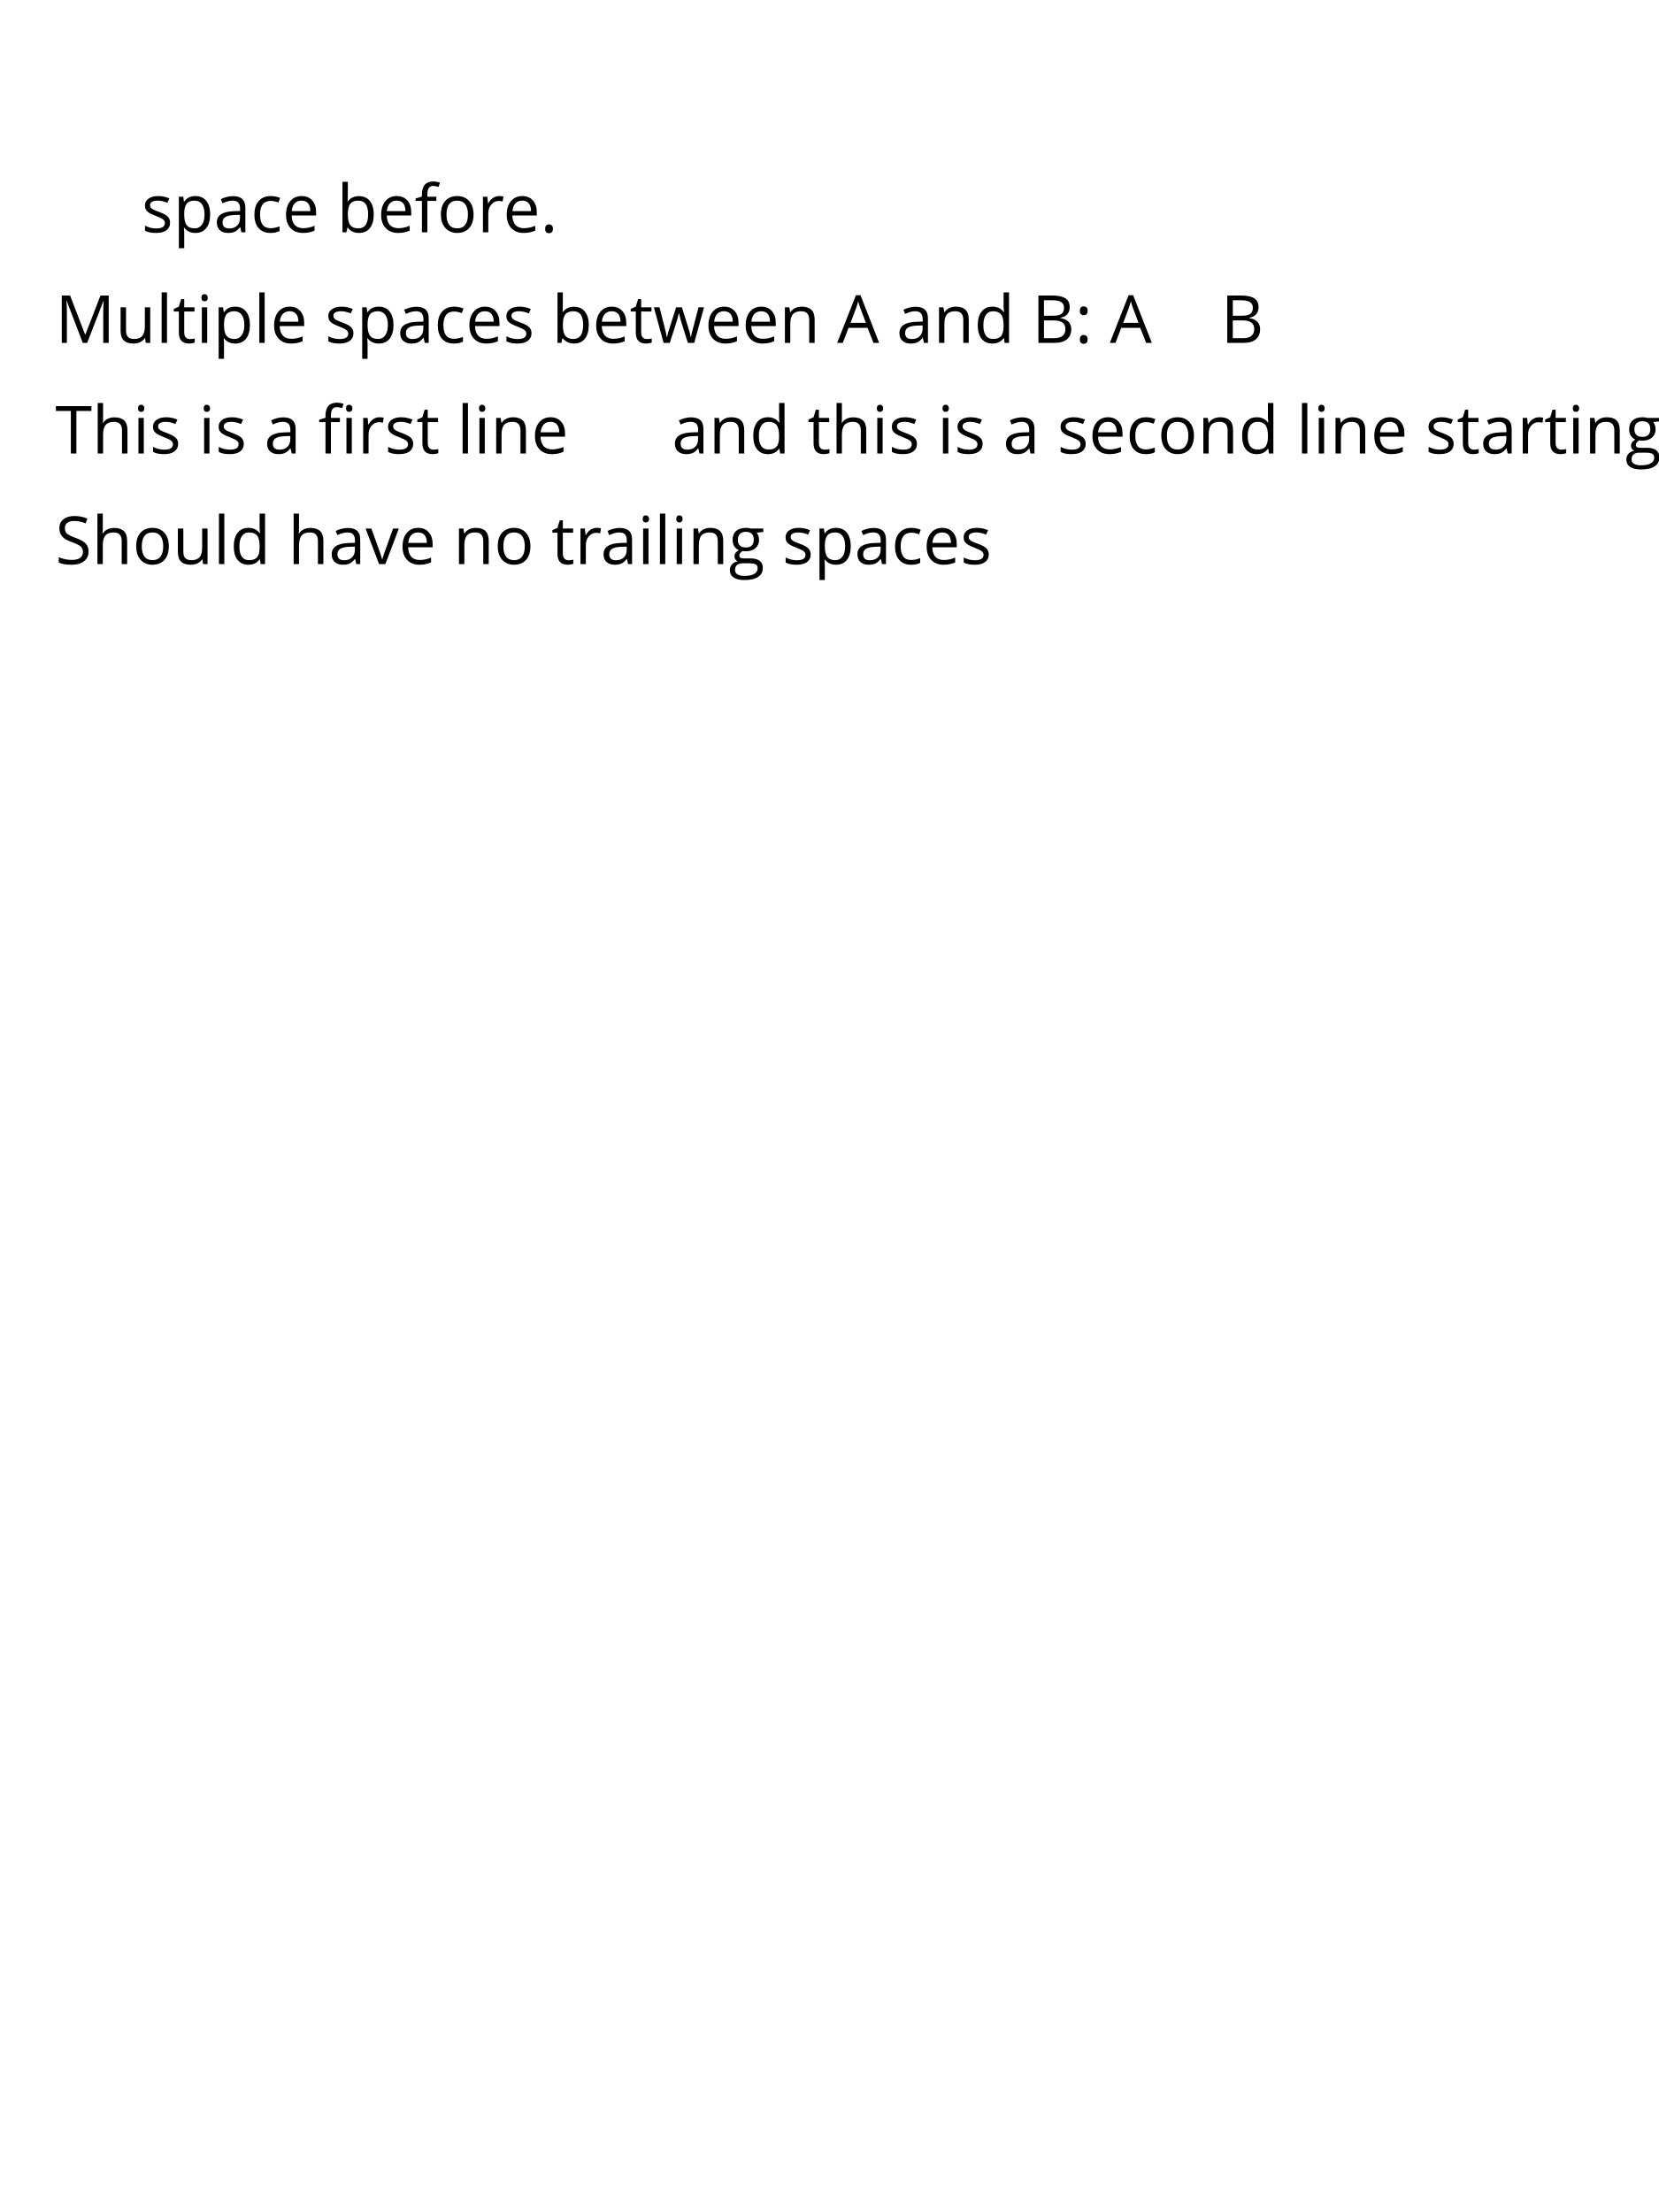
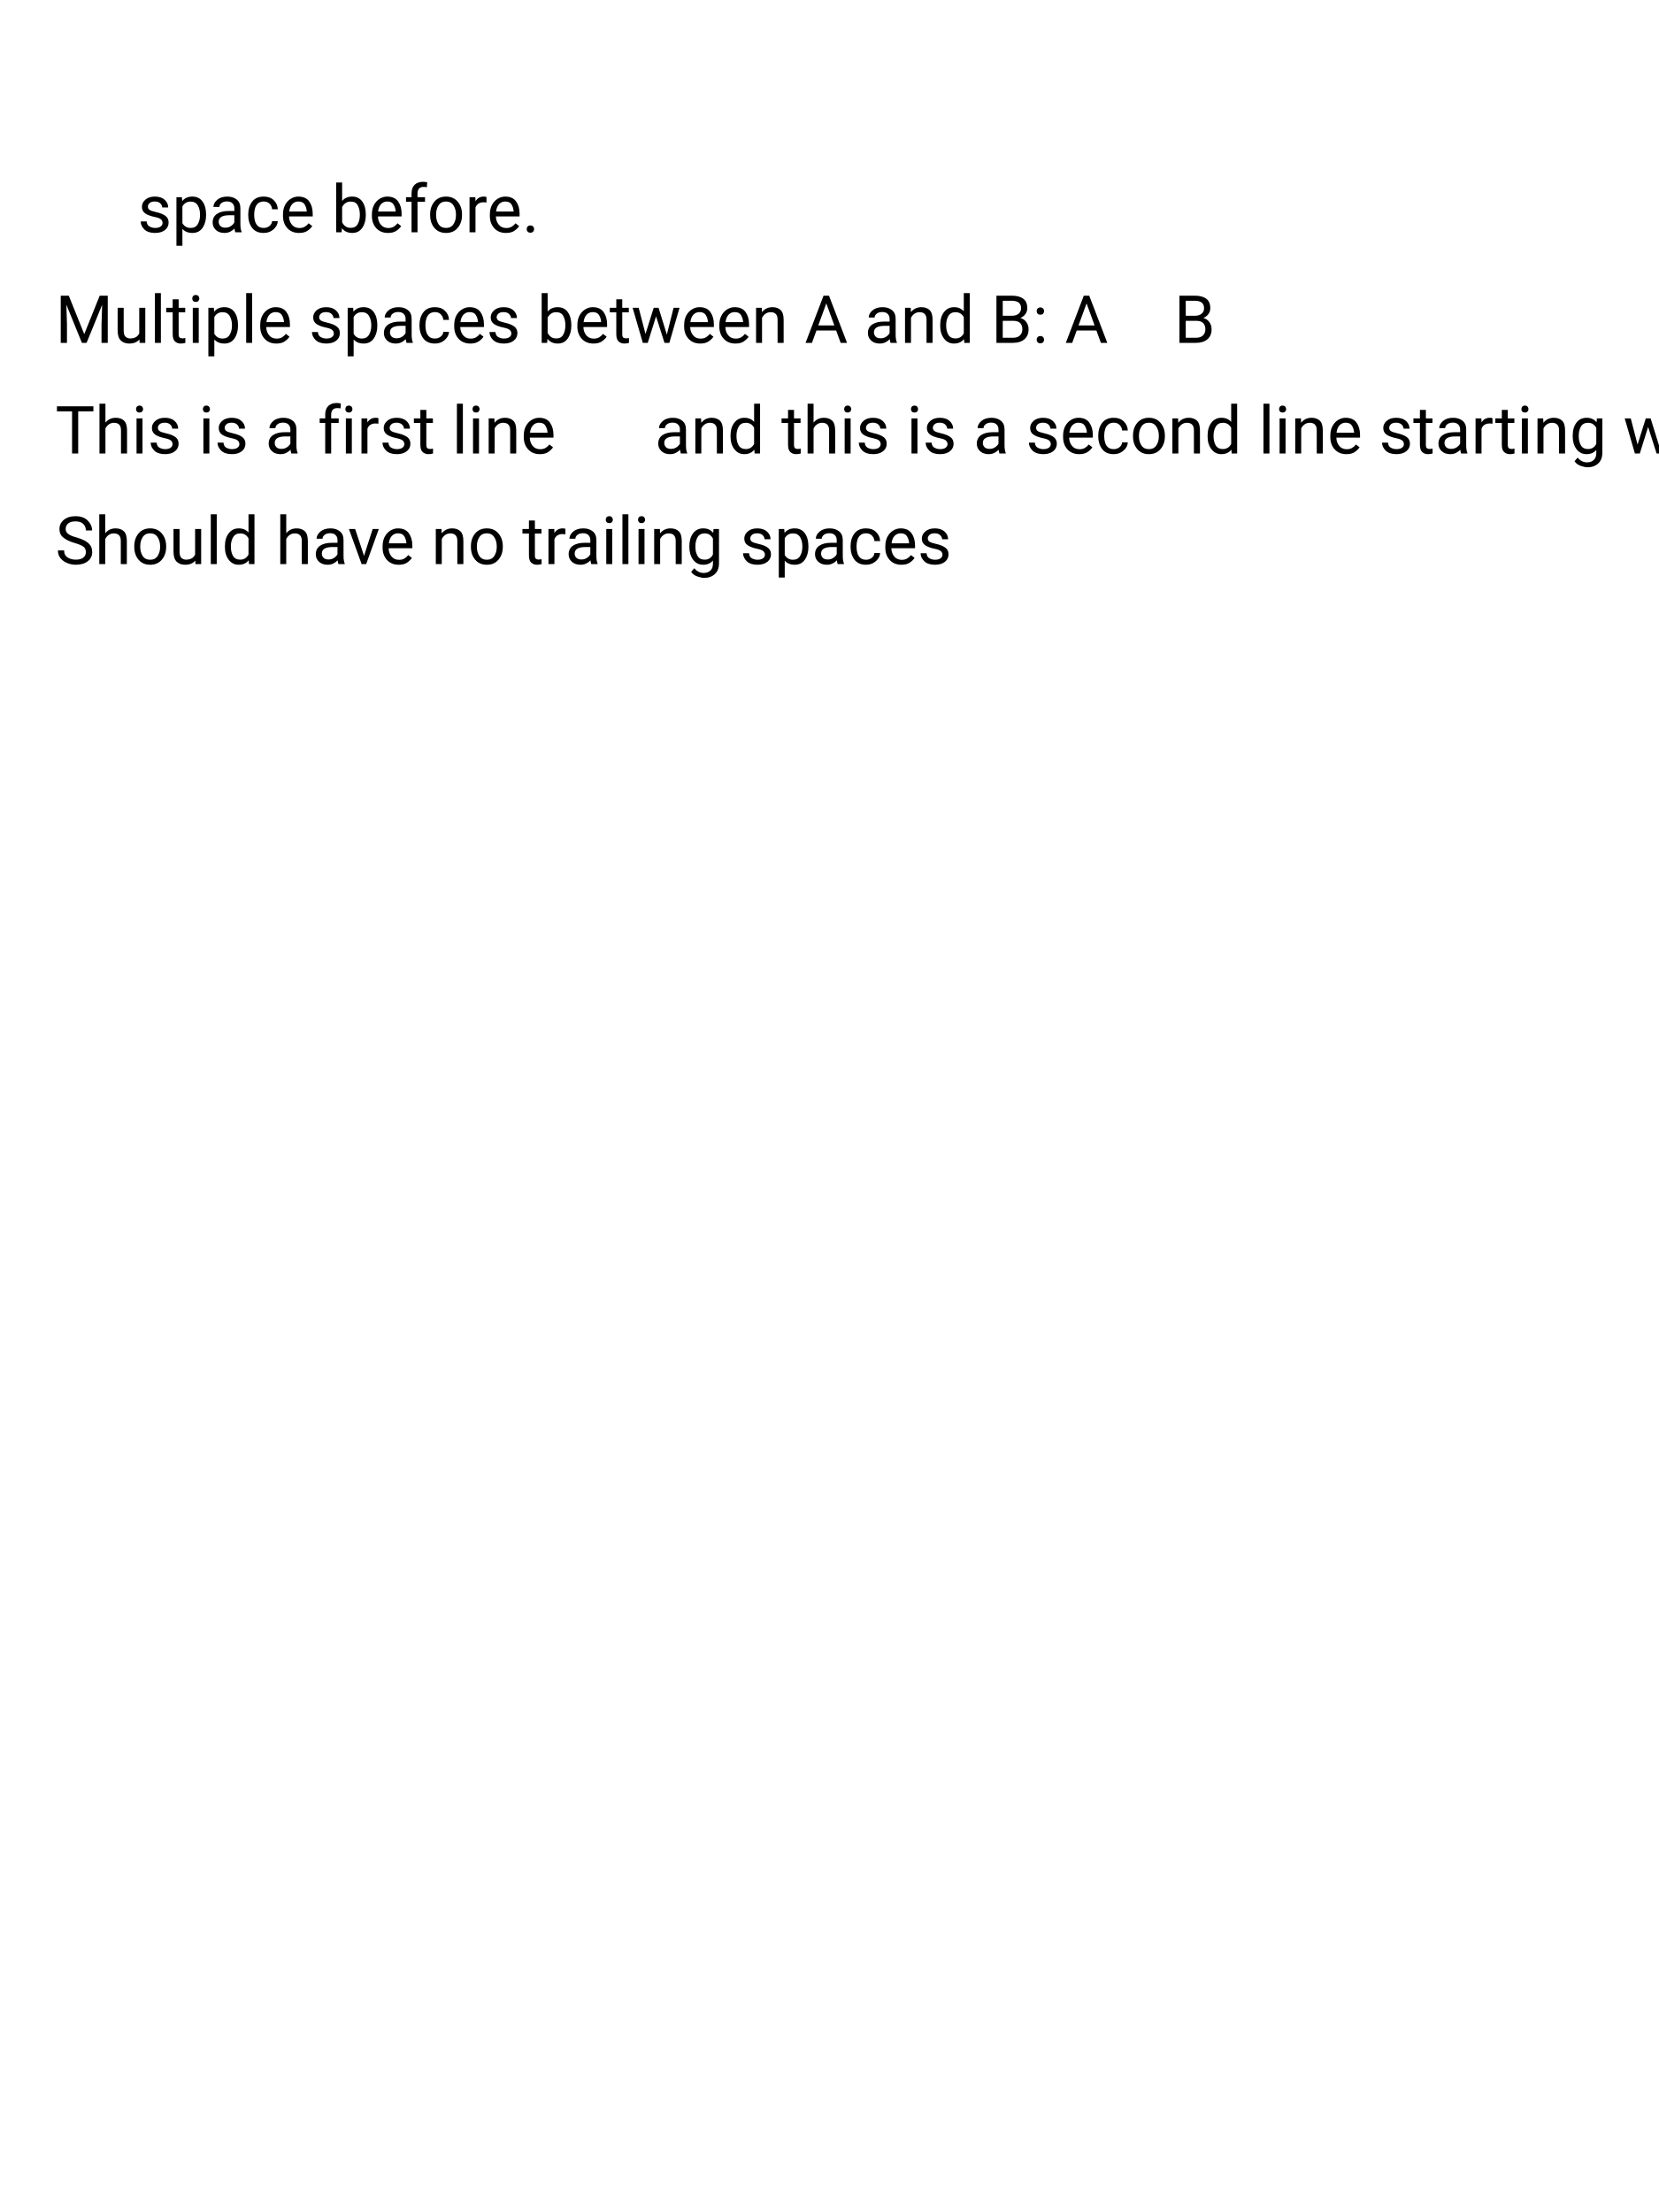
<svg xmlns="http://www.w3.org/2000/svg" contentScriptType="text/ecmascript" width="300" zoomAndPan="magnify" class="testC6" contentStyleType="text/css" height="400" preserveAspectRatio="xMidYMid meet" version="1.0">
  <defs id="genericDefs" />
  <g>
    <style type="text/css" xml:space="preserve">.testC1 {text-rendering:optimizeLegibility;}
.testC2 {stroke:none;}
.testC3 {stroke:none;}
.testC4 {stroke:none;}
.testC5 {stroke:none;}
- .testC6 {stroke-dashoffset:0;font-weight:normal;font-size:12px;text-rendering:auto;font-style:normal;fill:black;color-interpolation:auto;image-rendering:auto;stroke:black;stroke-opacity:1;shape-rendering:auto;stroke-linejoin:miter;stroke-dasharray:none;font-family:'Open Sans';stroke-width:1;color-rendering:auto;fill-opacity:1;stroke-linecap:square;stroke-miterlimit:10;}
+ .testC6 {stroke-dashoffset:0;font-weight:normal;font-size:12px;text-rendering:auto;font-style:normal;fill:black;color-interpolation:auto;image-rendering:auto;stroke:black;stroke-opacity:1;shape-rendering:auto;stroke-linejoin:miter;stroke-dasharray:none;font-family:'Roboto';stroke-width:1;color-rendering:auto;fill-opacity:1;stroke-linecap:square;stroke-miterlimit:10;}
</style>
    <g>
      <defs id="testdefs1">
-         <font horiz-adv-x="60.01" id="testfont1">
-           <font-face ascent="106.885" descent="29.297" underline-position="7.52" units-per-em="100" font-family="Open Sans" underline-thickness="4.98" font-style="normal" strikethrough-thickness="4.98" strikethrough-position="24.27" font-weight="normal" />
-           <missing-glyph horiz-adv-x="60.01" d="M9.422 71.391 L50.484 71.391 L50.484 0 L9.422 0 L9.422 71.391 ZM14.5 5.078 L45.406 5.078 L45.406 66.312 L14.5 66.312 L14.5 5.078 Z" />
-           <glyph unicode="." horiz-adv-x="26.611" d="M7.422 5.172 Q7.422 8.453 8.906 10.125 Q10.406 11.812 13.188 11.812 Q16.016 11.812 17.594 10.125 Q19.188 8.453 19.188 5.172 Q19.188 2 17.578 0.281 Q15.969 -1.422 13.188 -1.422 Q10.688 -1.422 9.047 0.109 Q7.422 1.656 7.422 5.172 Z" />
-           <glyph unicode="r" horiz-adv-x="40.82" d="M33.016 54.5 Q36.578 54.5 39.406 53.906 L38.281 46.391 Q34.969 47.125 32.422 47.125 Q25.922 47.125 21.312 41.844 Q16.703 36.578 16.703 28.719 L16.703 0 L8.594 0 L8.594 53.516 L15.281 53.516 L16.219 43.609 L16.609 43.609 Q19.578 48.828 23.781 51.656 Q27.984 54.5 33.016 54.5 Z" />
-           <glyph unicode="o" horiz-adv-x="60.4" d="M54.781 26.812 Q54.781 13.719 48.188 6.359 Q41.609 -0.984 29.984 -0.984 Q22.797 -0.984 17.234 2.391 Q11.672 5.766 8.641 12.062 Q5.609 18.359 5.609 26.812 Q5.609 39.891 12.156 47.188 Q18.703 54.5 30.328 54.5 Q41.547 54.5 48.156 47.016 Q54.781 39.547 54.781 26.812 ZM14.016 26.812 Q14.016 16.547 18.109 11.172 Q22.219 5.812 30.172 5.812 Q38.141 5.812 42.266 11.156 Q46.391 16.5 46.391 26.812 Q46.391 37.016 42.266 42.312 Q38.141 47.609 30.078 47.609 Q22.125 47.609 18.062 42.375 Q14.016 37.156 14.016 26.812 Z" />
-           <glyph unicode="f" horiz-adv-x="33.887" d="M32.719 47.219 L19.094 47.219 L19.094 0 L10.984 0 L10.984 47.219 L1.422 47.219 L1.422 50.875 L10.984 53.812 L10.984 56.781 Q10.984 76.516 28.219 76.516 Q32.469 76.516 38.188 74.812 L36.078 68.312 Q31.391 69.828 28.078 69.828 Q23.484 69.828 21.281 66.766 Q19.094 63.719 19.094 56.984 L19.094 53.516 L32.719 53.516 L32.719 47.219 Z" />
-           <glyph unicode="b" horiz-adv-x="61.279" d="M33.5 54.391 Q44.047 54.391 49.875 47.188 Q55.719 39.984 55.719 26.812 Q55.719 13.625 49.828 6.312 Q43.953 -0.984 33.5 -0.984 Q28.266 -0.984 23.938 0.938 Q19.625 2.875 16.703 6.891 L16.109 6.891 L14.406 0 L8.594 0 L8.594 75.984 L16.703 75.984 L16.703 57.516 Q16.703 51.312 16.312 46.391 L16.703 46.391 Q22.359 54.391 33.5 54.391 ZM32.328 47.609 Q24.031 47.609 20.359 42.844 Q16.703 38.094 16.703 26.812 Q16.703 15.531 20.453 10.672 Q24.219 5.812 32.516 5.812 Q39.984 5.812 43.641 11.25 Q47.312 16.703 47.312 26.906 Q47.312 37.359 43.641 42.484 Q39.984 47.609 32.328 47.609 Z" />
-           <glyph unicode="e" horiz-adv-x="56.104" d="M31.203 -0.984 Q19.344 -0.984 12.469 6.25 Q5.609 13.484 5.609 26.312 Q5.609 39.266 11.984 46.875 Q18.359 54.5 29.109 54.5 Q39.156 54.5 45.016 47.875 Q50.875 41.266 50.875 30.422 L50.875 25.297 L14.016 25.297 Q14.266 15.875 18.781 10.984 Q23.297 6.109 31.5 6.109 Q40.141 6.109 48.578 9.719 L48.578 2.484 Q44.281 0.641 40.453 -0.172 Q36.625 -0.984 31.203 -0.984 ZM29 47.703 Q22.562 47.703 18.719 43.5 Q14.891 39.312 14.203 31.891 L42.188 31.891 Q42.188 39.547 38.766 43.625 Q35.359 47.703 29 47.703 Z" />
-           <glyph unicode="c" horiz-adv-x="47.607" d="M29.984 -0.984 Q18.359 -0.984 11.984 6.172 Q5.609 13.328 5.609 26.422 Q5.609 39.844 12.078 47.172 Q18.562 54.5 30.516 54.5 Q34.375 54.5 38.234 53.656 Q42.094 52.828 44.281 51.703 L41.797 44.828 Q39.109 45.906 35.938 46.609 Q32.766 47.312 30.328 47.312 Q14.016 47.312 14.016 26.516 Q14.016 16.656 17.984 11.375 Q21.969 6.109 29.781 6.109 Q36.469 6.109 43.5 8.984 L43.5 1.812 Q38.141 -0.984 29.984 -0.984 Z" />
-           <glyph unicode="a" horiz-adv-x="55.615" d="M41.5 0 L39.891 7.625 L39.5 7.625 Q35.5 2.594 31.516 0.797 Q27.547 -0.984 21.578 -0.984 Q13.625 -0.984 9.109 3.125 Q4.594 7.234 4.594 14.797 Q4.594 31 30.516 31.781 L39.594 32.078 L39.594 35.406 Q39.594 41.703 36.891 44.703 Q34.188 47.703 28.219 47.703 Q21.531 47.703 13.094 43.609 L10.594 49.812 Q14.547 51.953 19.25 53.172 Q23.969 54.391 28.719 54.391 Q38.281 54.391 42.891 50.141 Q47.516 45.906 47.516 36.531 L47.516 0 L41.5 0 ZM23.188 5.719 Q30.766 5.719 35.078 9.859 Q39.406 14.016 39.406 21.484 L39.406 26.312 L31.297 25.984 Q21.625 25.641 17.359 22.969 Q13.094 20.312 13.094 14.703 Q13.094 10.297 15.75 8 Q18.406 5.719 23.188 5.719 Z" />
-           <glyph unicode="p" horiz-adv-x="61.279" d="M33.5 -0.984 Q28.266 -0.984 23.938 0.938 Q19.625 2.875 16.703 6.891 L16.109 6.891 Q16.703 2.203 16.703 -2 L16.703 -24.031 L8.594 -24.031 L8.594 53.516 L15.188 53.516 L16.312 46.188 L16.703 46.188 Q19.828 50.594 23.969 52.547 Q28.125 54.5 33.5 54.5 Q44.141 54.5 49.922 47.219 Q55.719 39.938 55.719 26.812 Q55.719 13.625 49.828 6.312 Q43.953 -0.984 33.5 -0.984 ZM32.328 47.609 Q24.125 47.609 20.453 43.062 Q16.797 38.531 16.703 28.609 L16.703 26.812 Q16.703 15.531 20.453 10.672 Q24.219 5.812 32.516 5.812 Q39.453 5.812 43.375 11.422 Q47.312 17.047 47.312 26.906 Q47.312 36.922 43.375 42.266 Q39.453 47.609 32.328 47.609 Z" />
-           <glyph unicode="s" horiz-adv-x="47.705" d="M43.109 14.594 Q43.109 7.125 37.547 3.062 Q31.984 -0.984 21.922 -0.984 Q11.281 -0.984 5.328 2.391 L5.328 9.906 Q9.188 7.953 13.594 6.828 Q18.016 5.719 22.125 5.719 Q28.469 5.719 31.875 7.734 Q35.297 9.766 35.297 13.922 Q35.297 17.047 32.594 19.266 Q29.891 21.484 22.016 24.516 Q14.547 27.297 11.391 29.375 Q8.25 31.453 6.703 34.078 Q5.172 36.719 5.172 40.375 Q5.172 46.922 10.5 50.703 Q15.828 54.5 25.094 54.5 Q33.734 54.5 42 50.984 L39.109 44.391 Q31.062 47.703 24.516 47.703 Q18.75 47.703 15.812 45.891 Q12.891 44.094 12.891 40.922 Q12.891 38.766 13.984 37.25 Q15.094 35.75 17.531 34.375 Q19.969 33.016 26.906 30.422 Q36.422 26.953 39.766 23.438 Q43.109 19.922 43.109 14.594 Z" />
-           <glyph unicode=" " horiz-adv-x="25.977" d="" />
-           <glyph unicode=":" horiz-adv-x="26.611" d="M7.422 5.172 Q7.422 8.453 8.906 10.125 Q10.406 11.812 13.188 11.812 Q16.016 11.812 17.594 10.125 Q19.188 8.453 19.188 5.172 Q19.188 2 17.578 0.281 Q15.969 -1.422 13.188 -1.422 Q10.688 -1.422 9.047 0.109 Q7.422 1.656 7.422 5.172 ZM7.422 48.297 Q7.422 54.891 13.188 54.891 Q19.188 54.891 19.188 48.297 Q19.188 45.125 17.578 43.406 Q15.969 41.703 13.188 41.703 Q10.688 41.703 9.047 43.234 Q7.422 44.781 7.422 48.297 Z" />
-           <glyph unicode="B" horiz-adv-x="64.795" d="M9.812 71.391 L29.984 71.391 Q44.188 71.391 50.531 67.141 Q56.891 62.891 56.891 53.719 Q56.891 47.359 53.344 43.234 Q49.812 39.109 43.016 37.891 L43.016 37.406 Q59.281 34.625 59.281 20.312 Q59.281 10.75 52.812 5.375 Q46.344 0 34.719 0 L9.812 0 L9.812 71.391 ZM18.109 40.828 L31.781 40.828 Q40.578 40.828 44.438 43.578 Q48.297 46.344 48.297 52.875 Q48.297 58.891 44 61.547 Q39.703 64.203 30.328 64.203 L18.109 64.203 L18.109 40.828 ZM18.109 33.797 L18.109 7.078 L33.016 7.078 Q41.656 7.078 46.016 10.422 Q50.391 13.766 50.391 20.906 Q50.391 27.547 45.922 30.672 Q41.453 33.797 32.328 33.797 L18.109 33.797 Z" />
-           <glyph unicode="d" horiz-adv-x="61.279" d="M45.016 7.172 L44.578 7.172 Q38.969 -0.984 27.781 -0.984 Q17.281 -0.984 11.438 6.188 Q5.609 13.375 5.609 26.609 Q5.609 39.844 11.469 47.172 Q17.328 54.5 27.781 54.5 Q38.672 54.5 44.484 46.578 L45.125 46.578 L44.781 50.438 L44.578 54.203 L44.578 75.984 L52.688 75.984 L52.688 0 L46.094 0 L45.016 7.172 ZM28.812 5.812 Q37.109 5.812 40.844 10.328 Q44.578 14.844 44.578 24.906 L44.578 26.609 Q44.578 37.984 40.797 42.844 Q37.016 47.703 28.719 47.703 Q21.578 47.703 17.797 42.156 Q14.016 36.625 14.016 26.516 Q14.016 16.266 17.766 11.031 Q21.531 5.812 28.812 5.812 Z" />
-           <glyph unicode="A" horiz-adv-x="63.281" d="M54.688 0 L45.797 22.703 L17.188 22.703 L8.406 0 L0 0 L28.219 71.688 L35.203 71.688 L63.281 0 L54.688 0 ZM43.219 30.172 L34.906 52.297 Q33.297 56.5 31.594 62.594 Q30.516 57.906 28.516 52.297 L20.125 30.172 L43.219 30.172 Z" />
-           <glyph unicode="n" horiz-adv-x="61.377" d="M45.219 0 L45.219 34.625 Q45.219 41.156 42.234 44.375 Q39.266 47.609 32.906 47.609 Q24.516 47.609 20.609 43.062 Q16.703 38.531 16.703 28.078 L16.703 0 L8.594 0 L8.594 53.516 L15.188 53.516 L16.5 46.188 L16.891 46.188 Q19.391 50.141 23.875 52.312 Q28.375 54.5 33.891 54.5 Q43.562 54.5 48.438 49.828 Q53.328 45.172 53.328 34.906 L53.328 0 L45.219 0 Z" />
-           <glyph unicode="w" horiz-adv-x="77.783" d="M52.297 0 L42.484 31.391 Q41.547 34.281 39.016 44.484 L38.625 44.484 Q36.672 35.938 35.203 31.297 L25.094 0 L15.719 0 L1.125 53.516 L9.625 53.516 Q14.797 33.344 17.5 22.797 Q20.219 12.25 20.609 8.594 L21 8.594 Q21.531 11.375 22.719 15.797 Q23.922 20.219 24.812 22.797 L34.625 53.516 L43.406 53.516 L52.984 22.797 Q55.719 14.406 56.688 8.688 L57.078 8.688 Q57.281 10.453 58.125 14.109 Q58.984 17.781 68.312 53.516 L76.703 53.516 L61.922 0 L52.297 0 Z" />
-           <glyph unicode="i" horiz-adv-x="25.293" d="M16.703 0 L8.594 0 L8.594 53.516 L16.703 53.516 L16.703 0 ZM7.906 68.016 Q7.906 70.797 9.266 72.094 Q10.641 73.391 12.703 73.391 Q14.656 73.391 16.062 72.062 Q17.484 70.75 17.484 68.016 Q17.484 65.281 16.062 63.938 Q14.656 62.594 12.703 62.594 Q10.641 62.594 9.266 63.938 Q7.906 65.281 7.906 68.016 Z" />
-           <glyph unicode="t" horiz-adv-x="35.303" d="M25.875 5.719 Q28.031 5.719 30.031 6.031 Q32.031 6.344 33.203 6.688 L33.203 0.484 Q31.891 -0.141 29.328 -0.562 Q26.766 -0.984 24.703 -0.984 Q9.188 -0.984 9.188 15.375 L9.188 47.219 L1.516 47.219 L1.516 51.125 L9.188 54.5 L12.594 65.922 L17.281 65.922 L17.281 53.516 L32.812 53.516 L32.812 47.219 L17.281 47.219 L17.281 15.719 Q17.281 10.891 19.578 8.297 Q21.875 5.719 25.875 5.719 Z" />
-           <glyph unicode="l" horiz-adv-x="25.293" d="M16.703 0 L8.594 0 L8.594 75.984 L16.703 75.984 L16.703 0 Z" />
-           <glyph unicode="u" horiz-adv-x="61.377" d="M16.219 53.516 L16.219 18.797 Q16.219 12.25 19.188 9.031 Q22.172 5.812 28.516 5.812 Q36.922 5.812 40.797 10.391 Q44.672 14.984 44.672 25.391 L44.672 53.516 L52.781 53.516 L52.781 0 L46.094 0 L44.922 7.172 L44.484 7.172 Q42 3.219 37.578 1.109 Q33.156 -0.984 27.484 -0.984 Q17.719 -0.984 12.859 3.656 Q8.016 8.297 8.016 18.5 L8.016 53.516 L16.219 53.516 Z" />
-           <glyph unicode="M" horiz-adv-x="90.283" d="M41.406 0 L17.188 63.281 L16.797 63.281 Q17.484 55.766 17.484 45.406 L17.484 0 L9.812 0 L9.812 71.391 L22.312 71.391 L44.922 12.5 L45.312 12.5 L68.109 71.391 L80.516 71.391 L80.516 0 L72.219 0 L72.219 46 Q72.219 53.906 72.906 63.188 L72.516 63.188 L48.094 0 L41.406 0 Z" />
-           <glyph unicode="g" horiz-adv-x="54.785" d="M52.391 53.516 L52.391 48.391 L42.484 47.219 Q43.844 45.516 44.922 42.75 Q46 39.984 46 36.531 Q46 28.656 40.625 23.969 Q35.25 19.281 25.875 19.281 Q23.484 19.281 21.391 19.672 Q16.219 16.938 16.219 12.797 Q16.219 10.594 18.016 9.547 Q19.828 8.5 24.219 8.5 L33.688 8.5 Q42.391 8.5 47.047 4.828 Q51.703 1.172 51.703 -5.812 Q51.703 -14.703 44.578 -19.359 Q37.453 -24.031 23.781 -24.031 Q13.281 -24.031 7.594 -20.125 Q1.906 -16.219 1.906 -9.078 Q1.906 -4.203 5.031 -0.625 Q8.156 2.938 13.812 4.203 Q11.766 5.125 10.375 7.078 Q8.984 9.031 8.984 11.625 Q8.984 14.547 10.547 16.75 Q12.109 18.953 15.484 21 Q11.328 22.703 8.719 26.797 Q6.109 30.906 6.109 36.188 Q6.109 44.969 11.375 49.734 Q16.656 54.5 26.312 54.5 Q30.516 54.5 33.891 53.516 L52.391 53.516 ZM9.719 -8.984 Q9.719 -13.328 13.375 -15.578 Q17.047 -17.828 23.875 -17.828 Q34.078 -17.828 38.984 -14.766 Q43.891 -11.719 43.891 -6.5 Q43.891 -2.156 41.203 -0.469 Q38.531 1.219 31.109 1.219 L21.391 1.219 Q15.875 1.219 12.797 -1.406 Q9.719 -4.047 9.719 -8.984 ZM14.109 36.375 Q14.109 30.766 17.281 27.875 Q20.453 25 26.125 25 Q37.984 25 37.984 36.531 Q37.984 48.578 25.984 48.578 Q20.266 48.578 17.188 45.5 Q14.109 42.438 14.109 36.375 Z" />
+         <font horiz-adv-x="44.336" id="testfont1">
+           <font-face ascent="92.773" descent="24.414" underline-position="7.32" units-per-em="100" font-family="Roboto" underline-thickness="4.88" font-style="normal" strikethrough-thickness="4.98" strikethrough-position="25" font-weight="normal" />
+           <missing-glyph horiz-adv-x="44.336" d="M39.453 0 L4.891 0 L4.891 71.094 L39.453 71.094 L39.453 0 ZM36.812 4.109 L36.812 66.938 L23.438 35.547 L36.812 4.109 ZM7.516 66.359 L7.516 4.688 L20.609 35.547 L7.516 66.359 ZM9.469 2.641 L34.625 2.641 L22.016 32.234 L9.469 2.641 ZM22.016 38.875 L34.625 68.453 L9.469 68.453 L22.016 38.875 Z" />
+           <glyph unicode="." horiz-adv-x="26.318" d="M7.031 4.734 Q7.031 7.078 8.422 8.641 Q9.812 10.203 12.594 10.203 Q15.375 10.203 16.812 8.641 Q18.266 7.078 18.266 4.734 Q18.266 2.484 16.812 0.969 Q15.375 -0.531 12.594 -0.531 Q9.812 -0.531 8.422 0.969 Q7.031 2.484 7.031 4.734 Z" />
+           <glyph unicode="r" horiz-adv-x="33.838" d="M32.375 44.734 Q30.328 45.062 27.938 45.062 Q19.047 45.062 15.875 37.5 L15.875 0 L6.844 0 L6.844 52.828 L15.625 52.828 L15.766 46.734 Q20.219 53.812 28.375 53.812 Q31 53.812 32.375 53.125 L32.375 44.734 Z" />
+           <glyph unicode="o" horiz-adv-x="57.031" d="M4.438 26.906 Q4.438 34.672 7.484 40.875 Q10.547 47.078 15.984 50.438 Q21.438 53.812 28.422 53.812 Q39.203 53.812 45.875 46.344 Q52.547 38.875 52.547 26.469 L52.547 25.828 Q52.547 18.109 49.578 11.984 Q46.625 5.859 41.125 2.438 Q35.641 -0.984 28.516 -0.984 Q17.781 -0.984 11.109 6.484 Q4.438 13.969 4.438 26.266 L4.438 26.906 ZM13.531 25.828 Q13.531 17.047 17.609 11.719 Q21.688 6.391 28.516 6.391 Q35.406 6.391 39.453 11.781 Q43.5 17.188 43.5 26.906 Q43.5 35.594 39.375 40.984 Q35.25 46.391 28.422 46.391 Q21.734 46.391 17.625 41.062 Q13.531 35.75 13.531 25.828 Z" />
+           <glyph unicode="f" horiz-adv-x="34.717" d="M11.281 0 L11.281 45.844 L2.938 45.844 L2.938 52.828 L11.281 52.828 L11.281 58.25 Q11.281 66.75 15.812 71.391 Q20.359 76.031 28.656 76.031 Q31.781 76.031 34.859 75.203 L34.375 67.875 Q32.078 68.312 29.5 68.312 Q25.094 68.312 22.703 65.75 Q20.312 63.188 20.312 58.406 L20.312 52.828 L31.594 52.828 L31.594 45.844 L20.312 45.844 L20.312 0 L11.281 0 Z" />
+           <glyph unicode="b" horiz-adv-x="56.104" d="M51.562 25.828 Q51.562 13.719 46 6.359 Q40.438 -0.984 31.062 -0.984 Q21.047 -0.984 15.578 6.109 L15.141 0 L6.844 0 L6.844 75 L15.875 75 L15.875 47.016 Q21.344 53.812 30.953 53.812 Q40.578 53.812 46.062 46.531 Q51.562 39.266 51.562 26.609 L51.562 25.828 ZM42.531 26.859 Q42.531 36.078 38.969 41.109 Q35.406 46.141 28.719 46.141 Q19.781 46.141 15.875 37.844 L15.875 14.984 Q20.016 6.688 28.812 6.688 Q35.297 6.688 38.906 11.719 Q42.531 16.75 42.531 26.859 Z" />
+           <glyph unicode="e" horiz-adv-x="52.979" d="M28.766 -0.984 Q18.016 -0.984 11.281 6.078 Q4.547 13.141 4.547 24.953 L4.547 26.609 Q4.547 34.469 7.547 40.641 Q10.547 46.828 15.938 50.312 Q21.344 53.812 27.641 53.812 Q37.938 53.812 43.641 47.016 Q49.359 40.234 49.359 27.594 L49.359 23.828 L13.578 23.828 Q13.766 16.016 18.141 11.203 Q22.516 6.391 29.25 6.391 Q34.031 6.391 37.344 8.344 Q40.672 10.297 43.172 13.531 L48.688 9.234 Q42.047 -0.984 28.766 -0.984 ZM27.641 46.391 Q22.172 46.391 18.453 42.406 Q14.75 38.422 13.875 31.25 L40.328 31.25 L40.328 31.938 Q39.938 38.812 36.609 42.594 Q33.297 46.391 27.641 46.391 Z" />
+           <glyph unicode="c" horiz-adv-x="52.344" d="M28.031 6.391 Q32.859 6.391 36.469 9.312 Q40.094 12.25 40.484 16.656 L49.031 16.656 Q48.781 12.109 45.891 8 Q43.016 3.906 38.203 1.453 Q33.406 -0.984 28.031 -0.984 Q17.234 -0.984 10.859 6.219 Q4.5 13.422 4.5 25.922 L4.5 27.438 Q4.5 35.156 7.328 41.156 Q10.156 47.172 15.453 50.484 Q20.75 53.812 27.984 53.812 Q36.859 53.812 42.75 48.484 Q48.641 43.172 49.031 34.672 L40.484 34.672 Q40.094 39.797 36.594 43.094 Q33.109 46.391 27.984 46.391 Q21.094 46.391 17.312 41.422 Q13.531 36.469 13.531 27.094 L13.531 25.391 Q13.531 16.266 17.281 11.328 Q21.047 6.391 28.031 6.391 Z" />
+           <glyph unicode="a" horiz-adv-x="54.395" d="M39.453 0 Q38.672 1.562 38.188 5.562 Q31.891 -0.984 23.141 -0.984 Q15.328 -0.984 10.328 3.438 Q5.328 7.859 5.328 14.656 Q5.328 22.906 11.594 27.469 Q17.875 32.031 29.25 32.031 L38.031 32.031 L38.031 36.188 Q38.031 40.922 35.203 43.719 Q32.375 46.531 26.859 46.531 Q22.016 46.531 18.75 44.094 Q15.484 41.656 15.484 38.188 L6.391 38.188 Q6.391 42.141 9.203 45.828 Q12.016 49.516 16.812 51.656 Q21.625 53.812 27.391 53.812 Q36.531 53.812 41.703 49.234 Q46.875 44.672 47.078 36.672 L47.078 12.359 Q47.078 5.078 48.922 0.781 L48.922 0 L39.453 0 ZM24.469 6.891 Q28.719 6.891 32.516 9.078 Q36.328 11.281 38.031 14.797 L38.031 25.641 L30.953 25.641 Q14.359 25.641 14.359 15.922 Q14.359 11.672 17.188 9.281 Q20.016 6.891 24.469 6.891 Z" />
+           <glyph unicode="p" horiz-adv-x="56.104" d="M51.469 25.828 Q51.469 13.766 45.953 6.391 Q40.438 -0.984 31 -0.984 Q21.391 -0.984 15.875 5.125 L15.875 -20.312 L6.844 -20.312 L6.844 52.828 L15.094 52.828 L15.531 46.969 Q21.047 53.812 30.859 53.812 Q40.375 53.812 45.922 46.625 Q51.469 39.453 51.469 26.656 L51.469 25.828 ZM42.438 26.859 Q42.438 35.797 38.625 40.969 Q34.812 46.141 28.172 46.141 Q19.969 46.141 15.875 38.875 L15.875 13.625 Q19.922 6.391 28.266 6.391 Q34.766 6.391 38.594 11.547 Q42.438 16.703 42.438 26.859 Z" />
+           <glyph unicode="s" horiz-adv-x="51.562" d="M37.594 14.016 Q37.594 17.672 34.828 19.703 Q32.078 21.734 25.219 23.188 Q18.359 24.656 14.328 26.703 Q10.297 28.766 8.375 31.594 Q6.453 34.422 6.453 38.328 Q6.453 44.828 11.938 49.312 Q17.438 53.812 25.984 53.812 Q34.969 53.812 40.547 49.172 Q46.141 44.531 46.141 37.312 L37.062 37.312 Q37.062 41.016 33.906 43.703 Q30.766 46.391 25.984 46.391 Q21.047 46.391 18.266 44.234 Q15.484 42.094 15.484 38.625 Q15.484 35.359 18.062 33.688 Q20.656 32.031 27.422 30.516 Q34.188 29 38.375 26.906 Q42.578 24.812 44.594 21.844 Q46.625 18.891 46.625 14.656 Q46.625 7.562 40.953 3.281 Q35.297 -0.984 26.266 -0.984 Q19.922 -0.984 15.031 1.266 Q10.156 3.516 7.391 7.547 Q4.641 11.578 4.641 16.266 L13.672 16.266 Q13.922 11.719 17.312 9.047 Q20.703 6.391 26.266 6.391 Q31.391 6.391 34.484 8.469 Q37.594 10.547 37.594 14.016 Z" />
+           <glyph unicode=" " horiz-adv-x="24.756" d="" />
+           <glyph unicode=":" horiz-adv-x="24.219" d="M6.547 4.734 Q6.547 7.078 7.938 8.641 Q9.328 10.203 12.109 10.203 Q14.891 10.203 16.328 8.641 Q17.781 7.078 17.781 4.734 Q17.781 2.484 16.328 0.969 Q14.891 -0.531 12.109 -0.531 Q9.328 -0.531 7.938 0.969 Q6.547 2.484 6.547 4.734 ZM6.594 47.844 Q6.594 50.188 7.984 51.75 Q9.375 53.312 12.156 53.312 Q14.938 53.312 16.375 51.75 Q17.828 50.188 17.828 47.844 Q17.828 45.594 16.375 44.078 Q14.938 42.578 12.156 42.578 Q9.375 42.578 7.984 44.078 Q6.594 45.594 6.594 47.844 Z" />
+           <glyph unicode="B" horiz-adv-x="62.256" d="M8.25 0 L8.25 71.094 L31.5 71.094 Q43.062 71.094 48.891 66.312 Q54.734 61.531 54.734 52.156 Q54.734 47.172 51.906 43.328 Q49.078 39.5 44.188 37.406 Q49.953 35.797 53.297 31.281 Q56.641 26.766 56.641 20.516 Q56.641 10.938 50.438 5.469 Q44.234 0 32.906 0 L8.25 0 ZM17.625 33.25 L17.625 7.672 L33.109 7.672 Q39.656 7.672 43.438 11.062 Q47.219 14.453 47.219 20.406 Q47.219 33.25 33.25 33.25 L17.625 33.25 ZM17.625 40.766 L31.781 40.766 Q37.938 40.766 41.625 43.844 Q45.312 46.922 45.312 52.203 Q45.312 58.062 41.891 60.719 Q38.484 63.375 31.5 63.375 L17.625 63.375 L17.625 40.766 Z" />
+           <glyph unicode="d" horiz-adv-x="56.396" d="M4.641 26.859 Q4.641 39.016 10.391 46.406 Q16.156 53.812 25.484 53.812 Q34.766 53.812 40.188 47.469 L40.188 75 L49.219 75 L49.219 0 L40.922 0 L40.484 5.672 Q35.062 -0.984 25.391 -0.984 Q16.219 -0.984 10.422 6.531 Q4.641 14.062 4.641 26.172 L4.641 26.859 ZM13.672 25.828 Q13.672 16.844 17.375 11.766 Q21.094 6.688 27.641 6.688 Q36.234 6.688 40.188 14.406 L40.188 38.672 Q36.141 46.141 27.734 46.141 Q21.094 46.141 17.375 41.016 Q13.672 35.891 13.672 25.828 Z" />
+           <glyph unicode="A" horiz-adv-x="65.234" d="M47.516 18.562 L17.719 18.562 L11.031 0 L1.375 0 L28.516 71.094 L36.719 71.094 L63.922 0 L54.297 0 L47.516 18.562 ZM20.562 26.266 L44.734 26.266 L32.625 59.516 L20.562 26.266 Z" />
+           <glyph unicode="n" horiz-adv-x="55.176" d="M15.375 52.828 L15.672 46.188 Q21.734 53.812 31.5 53.812 Q48.25 53.812 48.391 34.906 L48.391 0 L39.359 0 L39.359 34.969 Q39.312 40.672 36.75 43.406 Q34.188 46.141 28.766 46.141 Q24.359 46.141 21.031 43.797 Q17.719 41.453 15.875 37.641 L15.875 0 L6.844 0 L6.844 52.828 L15.375 52.828 Z" />
+           <glyph unicode="w" horiz-adv-x="75.146" d="M53.609 12.453 L63.766 52.828 L72.797 52.828 L57.422 0 L50.094 0 L37.25 40.047 L24.75 0 L17.438 0 L2.094 52.828 L11.078 52.828 L21.484 13.281 L33.797 52.828 L41.062 52.828 L53.609 12.453 Z" />
+           <glyph unicode="i" horiz-adv-x="24.268" d="M16.656 0 L7.625 0 L7.625 52.828 L16.656 52.828 L16.656 0 ZM6.891 66.844 Q6.891 69.047 8.234 70.562 Q9.578 72.078 12.203 72.078 Q14.844 72.078 16.203 70.562 Q17.578 69.047 17.578 66.844 Q17.578 64.656 16.203 63.188 Q14.844 61.719 12.203 61.719 Q9.578 61.719 8.234 63.188 Q6.891 64.656 6.891 66.844 Z" />
+           <glyph unicode="t" horiz-adv-x="32.666" d="M19.094 65.625 L19.094 52.828 L28.953 52.828 L28.953 45.844 L19.094 45.844 L19.094 13.094 Q19.094 9.906 20.406 8.312 Q21.734 6.734 24.906 6.734 Q26.469 6.734 29.203 7.328 L29.203 0 Q25.641 -0.984 22.266 -0.984 Q16.219 -0.984 13.141 2.672 Q10.062 6.344 10.062 13.094 L10.062 45.844 L0.438 45.844 L0.438 52.828 L10.062 52.828 L10.062 65.625 L19.094 65.625 Z" />
+           <glyph unicode="l" horiz-adv-x="24.268" d="M16.656 0 L7.625 0 L7.625 75 L16.656 75 L16.656 0 Z" />
+           <glyph unicode="u" horiz-adv-x="55.127" d="M39.453 5.219 Q34.188 -0.984 23.969 -0.984 Q15.531 -0.984 11.109 3.922 Q6.688 8.844 6.641 18.453 L6.641 52.828 L15.672 52.828 L15.672 18.703 Q15.672 6.688 25.438 6.688 Q35.797 6.688 39.203 14.406 L39.203 52.828 L48.25 52.828 L48.25 0 L39.656 0 L39.453 5.219 Z" />
+           <glyph unicode="M" horiz-adv-x="87.305" d="M20.359 71.094 L43.609 13.094 L66.844 71.094 L79 71.094 L79 0 L69.625 0 L69.625 27.688 L70.516 57.562 L47.172 0 L39.984 0 L16.703 57.422 L17.625 27.688 L17.625 0 L8.25 0 L8.25 71.094 L20.359 71.094 Z" />
+           <glyph unicode="g" horiz-adv-x="56.104" d="M4.688 26.859 Q4.688 39.203 10.391 46.5 Q16.109 53.812 25.531 53.812 Q35.203 53.812 40.625 46.969 L41.062 52.828 L49.312 52.828 L49.312 1.266 Q49.312 -8.984 43.234 -14.891 Q37.156 -20.797 26.906 -20.797 Q21.188 -20.797 15.719 -18.359 Q10.25 -15.922 7.375 -11.672 L12.062 -6.25 Q17.875 -13.422 26.266 -13.422 Q32.859 -13.422 36.547 -9.703 Q40.234 -6 40.234 0.734 L40.234 5.281 Q34.812 -0.984 25.438 -0.984 Q16.156 -0.984 10.422 6.484 Q4.688 13.969 4.688 26.859 ZM13.766 25.828 Q13.766 16.891 17.422 11.781 Q21.094 6.688 27.688 6.688 Q36.234 6.688 40.234 14.453 L40.234 38.578 Q36.078 46.141 27.781 46.141 Q21.188 46.141 17.469 41.016 Q13.766 35.891 13.766 25.828 Z" />
          <glyph unicode=" " horiz-adv-x="0.0" d="" />
-           <glyph unicode="h" horiz-adv-x="61.377" d="M45.219 0 L45.219 34.625 Q45.219 41.156 42.234 44.375 Q39.266 47.609 32.906 47.609 Q24.469 47.609 20.578 43.016 Q16.703 38.422 16.703 27.984 L16.703 0 L8.594 0 L8.594 75.984 L16.703 75.984 L16.703 52.984 Q16.703 48.828 16.312 46.094 L16.797 46.094 Q19.188 49.953 23.609 52.172 Q28.031 54.391 33.688 54.391 Q43.5 54.391 48.406 49.719 Q53.328 45.062 53.328 34.906 L53.328 0 L45.219 0 Z" />
-           <glyph unicode="T" horiz-adv-x="55.322" d="M31.781 0 L23.484 0 L23.484 64.016 L0.875 64.016 L0.875 71.391 L54.391 71.391 L54.391 64.016 L31.781 64.016 L31.781 0 Z" />
-           <glyph unicode="v" horiz-adv-x="50.098" d="M20.312 0 L0 53.516 L8.688 53.516 L20.219 21.781 Q24.125 10.641 24.812 7.328 L25.203 7.328 Q25.734 9.906 28.594 18.031 Q31.453 26.172 41.406 53.516 L50.094 53.516 L29.781 0 L20.312 0 Z" />
-           <glyph unicode="S" horiz-adv-x="54.883" d="M50.094 19 Q50.094 9.578 43.25 4.297 Q36.422 -0.984 24.703 -0.984 Q12.016 -0.984 5.172 2.297 L5.172 10.297 Q9.578 8.453 14.75 7.375 Q19.922 6.297 25 6.297 Q33.297 6.297 37.5 9.438 Q41.703 12.594 41.703 18.219 Q41.703 21.922 40.203 24.281 Q38.719 26.656 35.219 28.656 Q31.734 30.672 24.609 33.203 Q14.656 36.766 10.375 41.641 Q6.109 46.531 6.109 54.391 Q6.109 62.641 12.297 67.516 Q18.5 72.406 28.719 72.406 Q39.359 72.406 48.297 68.5 L45.703 61.281 Q36.859 64.984 28.516 64.984 Q21.922 64.984 18.203 62.156 Q14.5 59.328 14.5 54.297 Q14.5 50.594 15.859 48.219 Q17.234 45.844 20.484 43.859 Q23.734 41.891 30.422 39.5 Q41.656 35.5 45.875 30.906 Q50.094 26.312 50.094 19 Z" />
+           <glyph unicode="h" horiz-adv-x="55.078" d="M15.875 46.438 Q21.875 53.812 31.5 53.812 Q48.25 53.812 48.391 34.906 L48.391 0 L39.359 0 L39.359 34.969 Q39.312 40.672 36.75 43.406 Q34.188 46.141 28.766 46.141 Q24.359 46.141 21.031 43.797 Q17.719 41.453 15.875 37.641 L15.875 0 L6.844 0 L6.844 75 L15.875 75 L15.875 46.438 Z" />
+           <glyph unicode="T" horiz-adv-x="59.668" d="M57.375 63.375 L34.516 63.375 L34.516 0 L25.203 0 L25.203 63.375 L2.391 63.375 L2.391 71.094 L57.375 71.094 L57.375 63.375 Z" />
+           <glyph unicode="v" horiz-adv-x="48.438" d="M24.266 12.25 L37.359 52.828 L46.578 52.828 L27.641 0 L20.75 0 L1.609 52.828 L10.844 52.828 L24.266 12.25 Z" />
+           <glyph unicode="S" horiz-adv-x="59.326" d="M29.203 31.688 Q17.141 35.156 11.641 40.203 Q6.156 45.266 6.156 52.688 Q6.156 61.078 12.859 66.578 Q19.578 72.078 30.328 72.078 Q37.641 72.078 43.375 69.234 Q49.125 66.406 52.266 61.422 Q55.422 56.453 55.422 50.531 L46 50.531 Q46 56.984 41.891 60.672 Q37.797 64.359 30.328 64.359 Q23.391 64.359 19.5 61.297 Q15.625 58.25 15.625 52.828 Q15.625 48.484 19.312 45.484 Q23 42.484 31.859 39.984 Q40.719 37.5 45.719 34.5 Q50.734 31.5 53.141 27.484 Q55.562 23.484 55.562 18.062 Q55.562 9.422 48.828 4.219 Q42.094 -0.984 30.812 -0.984 Q23.484 -0.984 17.141 1.828 Q10.797 4.641 7.344 9.516 Q3.906 14.406 3.906 20.609 L13.328 20.609 Q13.328 14.156 18.094 10.422 Q22.859 6.688 30.812 6.688 Q38.234 6.688 42.188 9.719 Q46.141 12.75 46.141 17.969 Q46.141 23.188 42.469 26.047 Q38.812 28.906 29.203 31.688 Z" />
        </font>
      </defs>
      <g class="testC1" transform="translate(0,30)">
        <text x="10" xml:space="preserve" y="12" class="testC2">     space before.</text>
        <text x="10" xml:space="preserve" y="32" class="testC3">Multiple spaces between A and B: A    B</text>
        <text x="10" xml:space="preserve" y="52" class="testC4">This is a first line
     and this is a second line starting with spaces</text>
        <text x="10" xml:space="preserve" y="72" class="testC5">Should have no trailing spaces</text>
      </g>
    </g>
  </g>
</svg>
